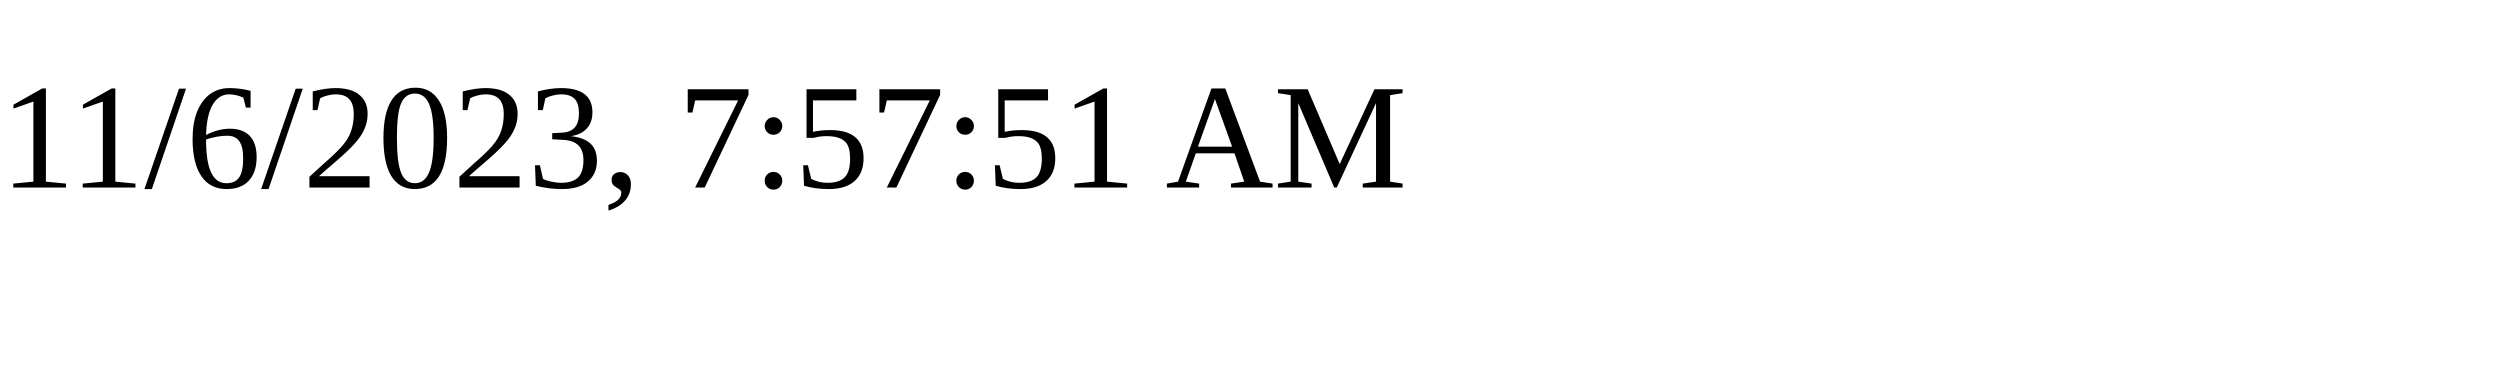
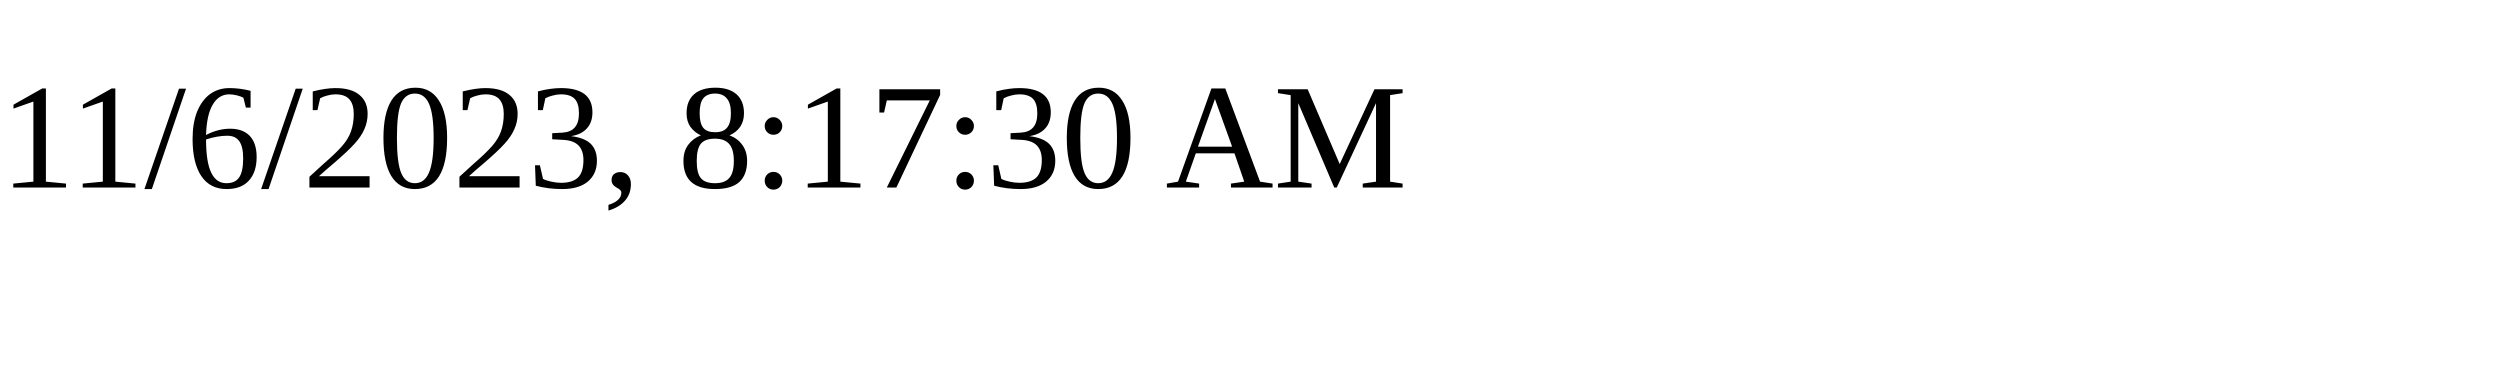
<svg xmlns="http://www.w3.org/2000/svg" height="30" width="200">
-   <text x="0" y="15">11/6/2023, 7:57:51 AM</text>
+   <text x="0" y="15">11/6/2023, 8:17:30 AM</text>
</svg>
